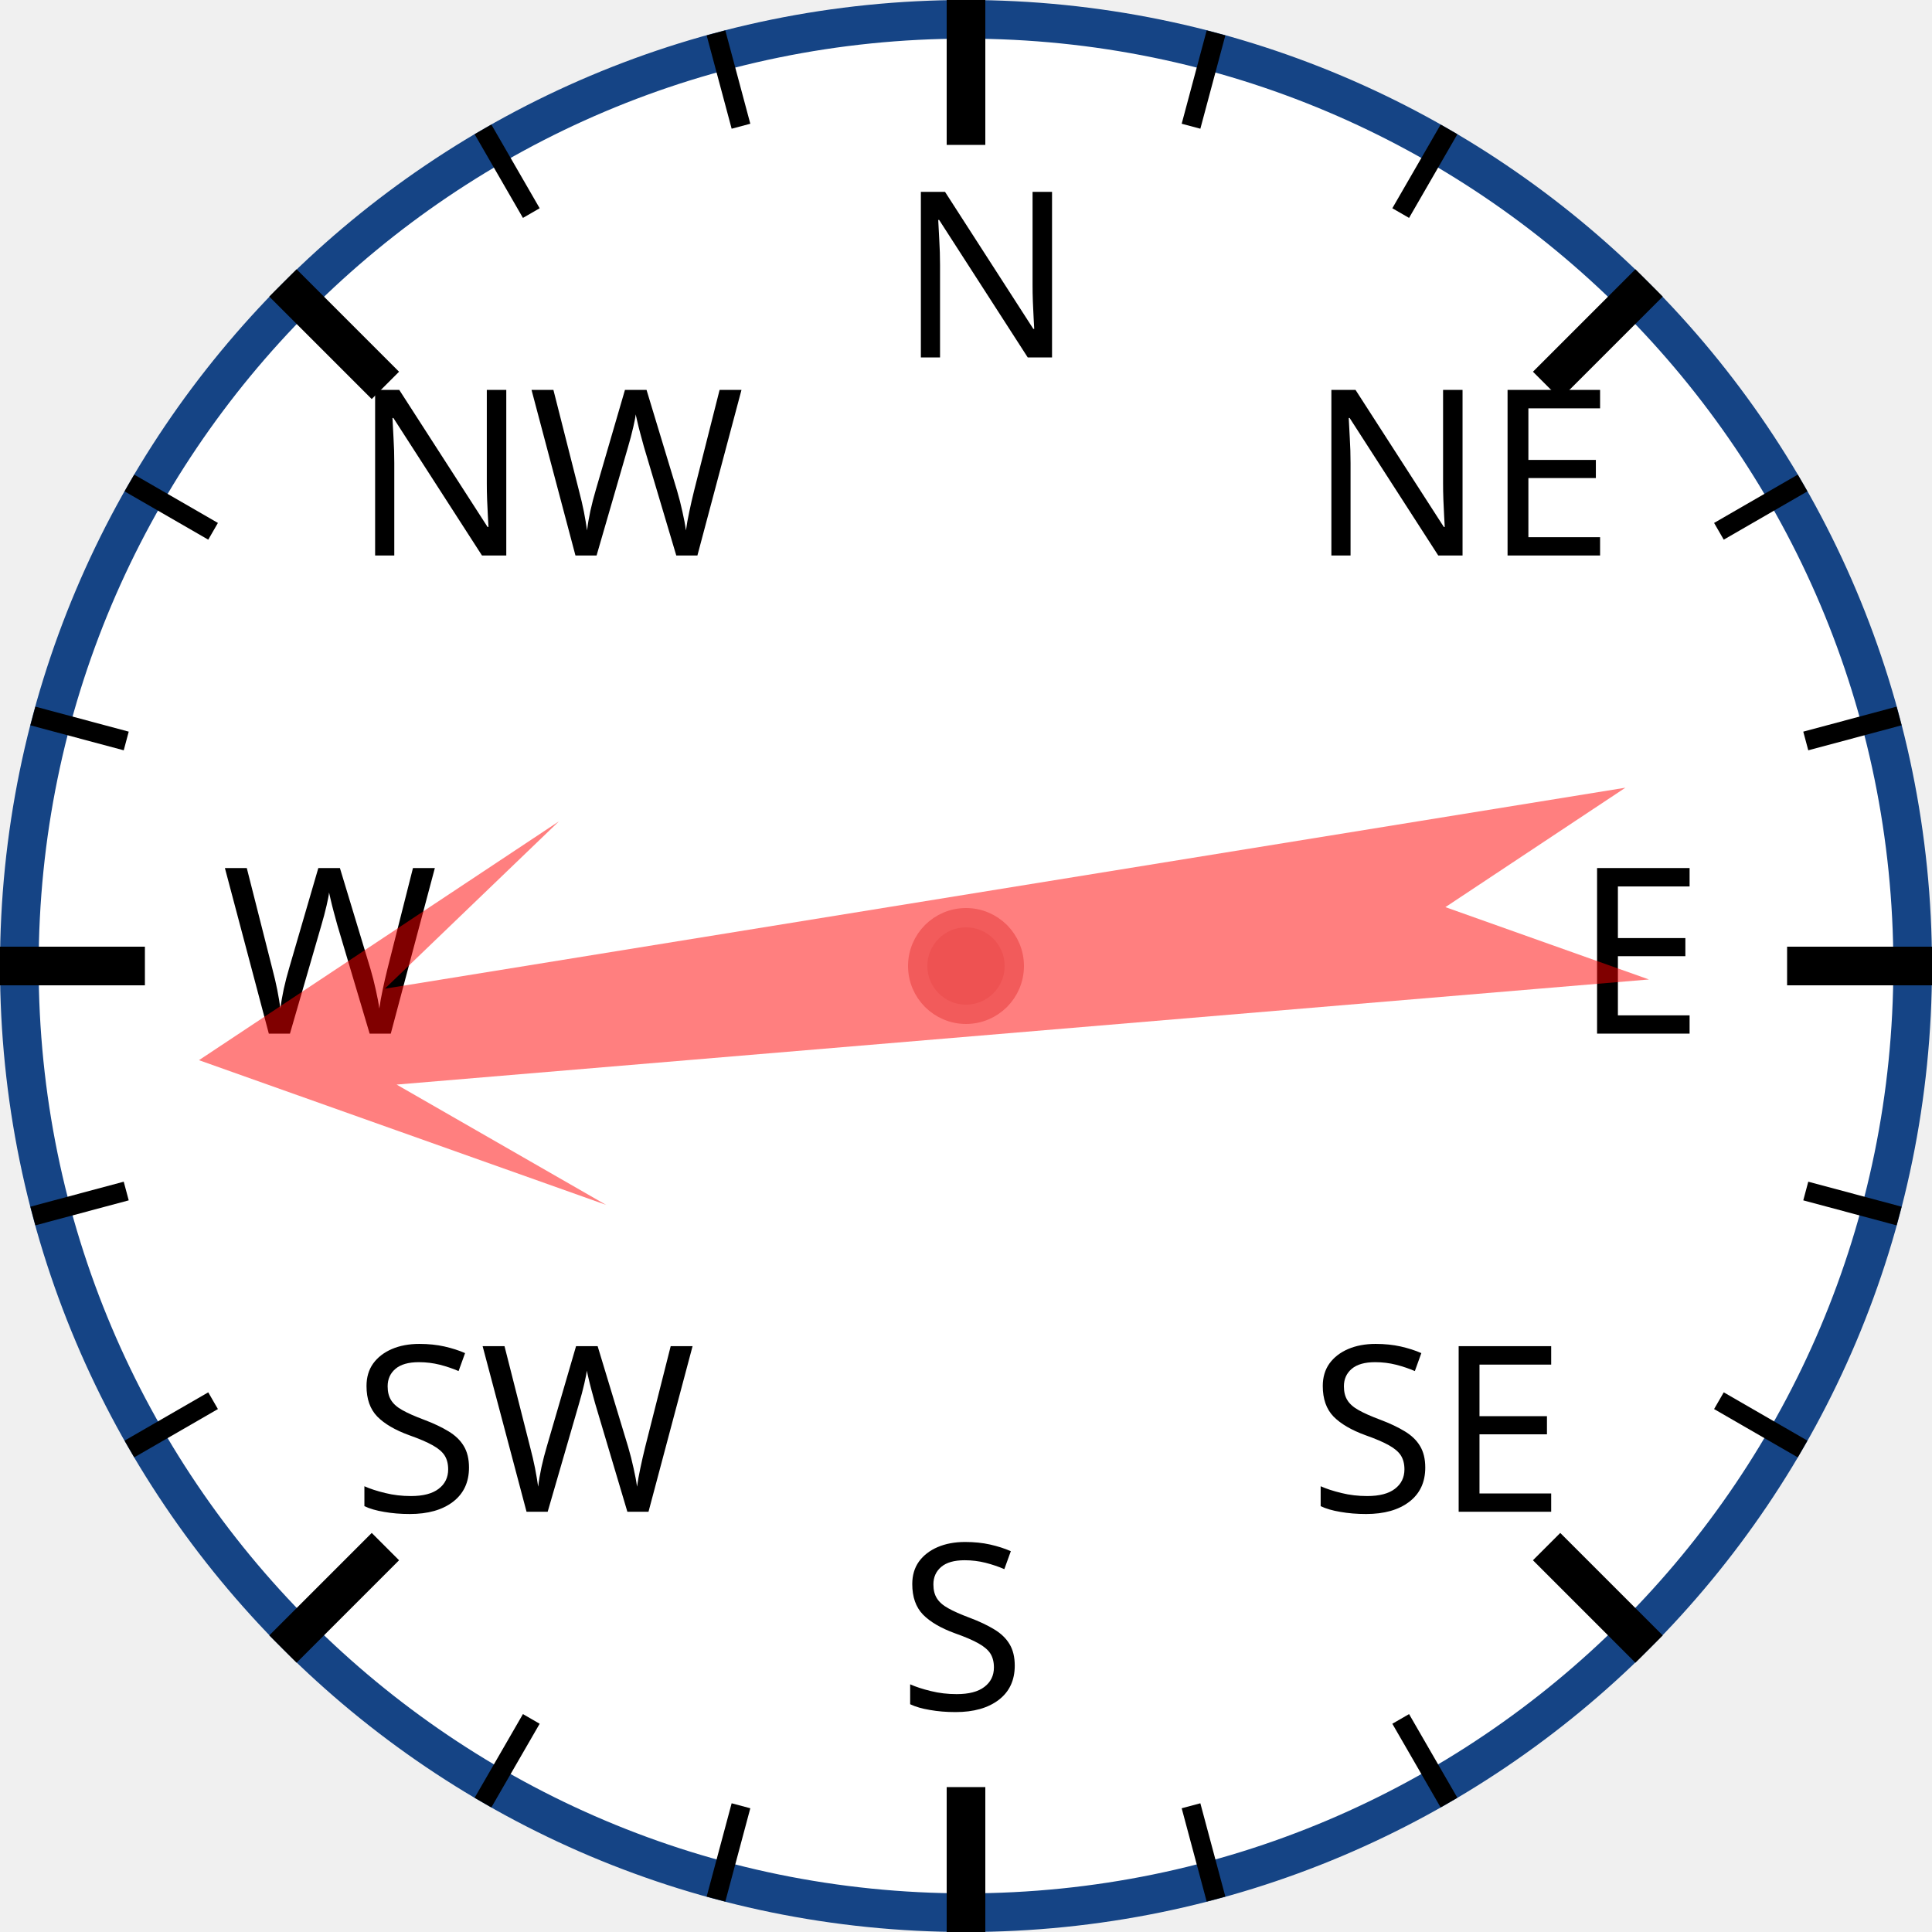
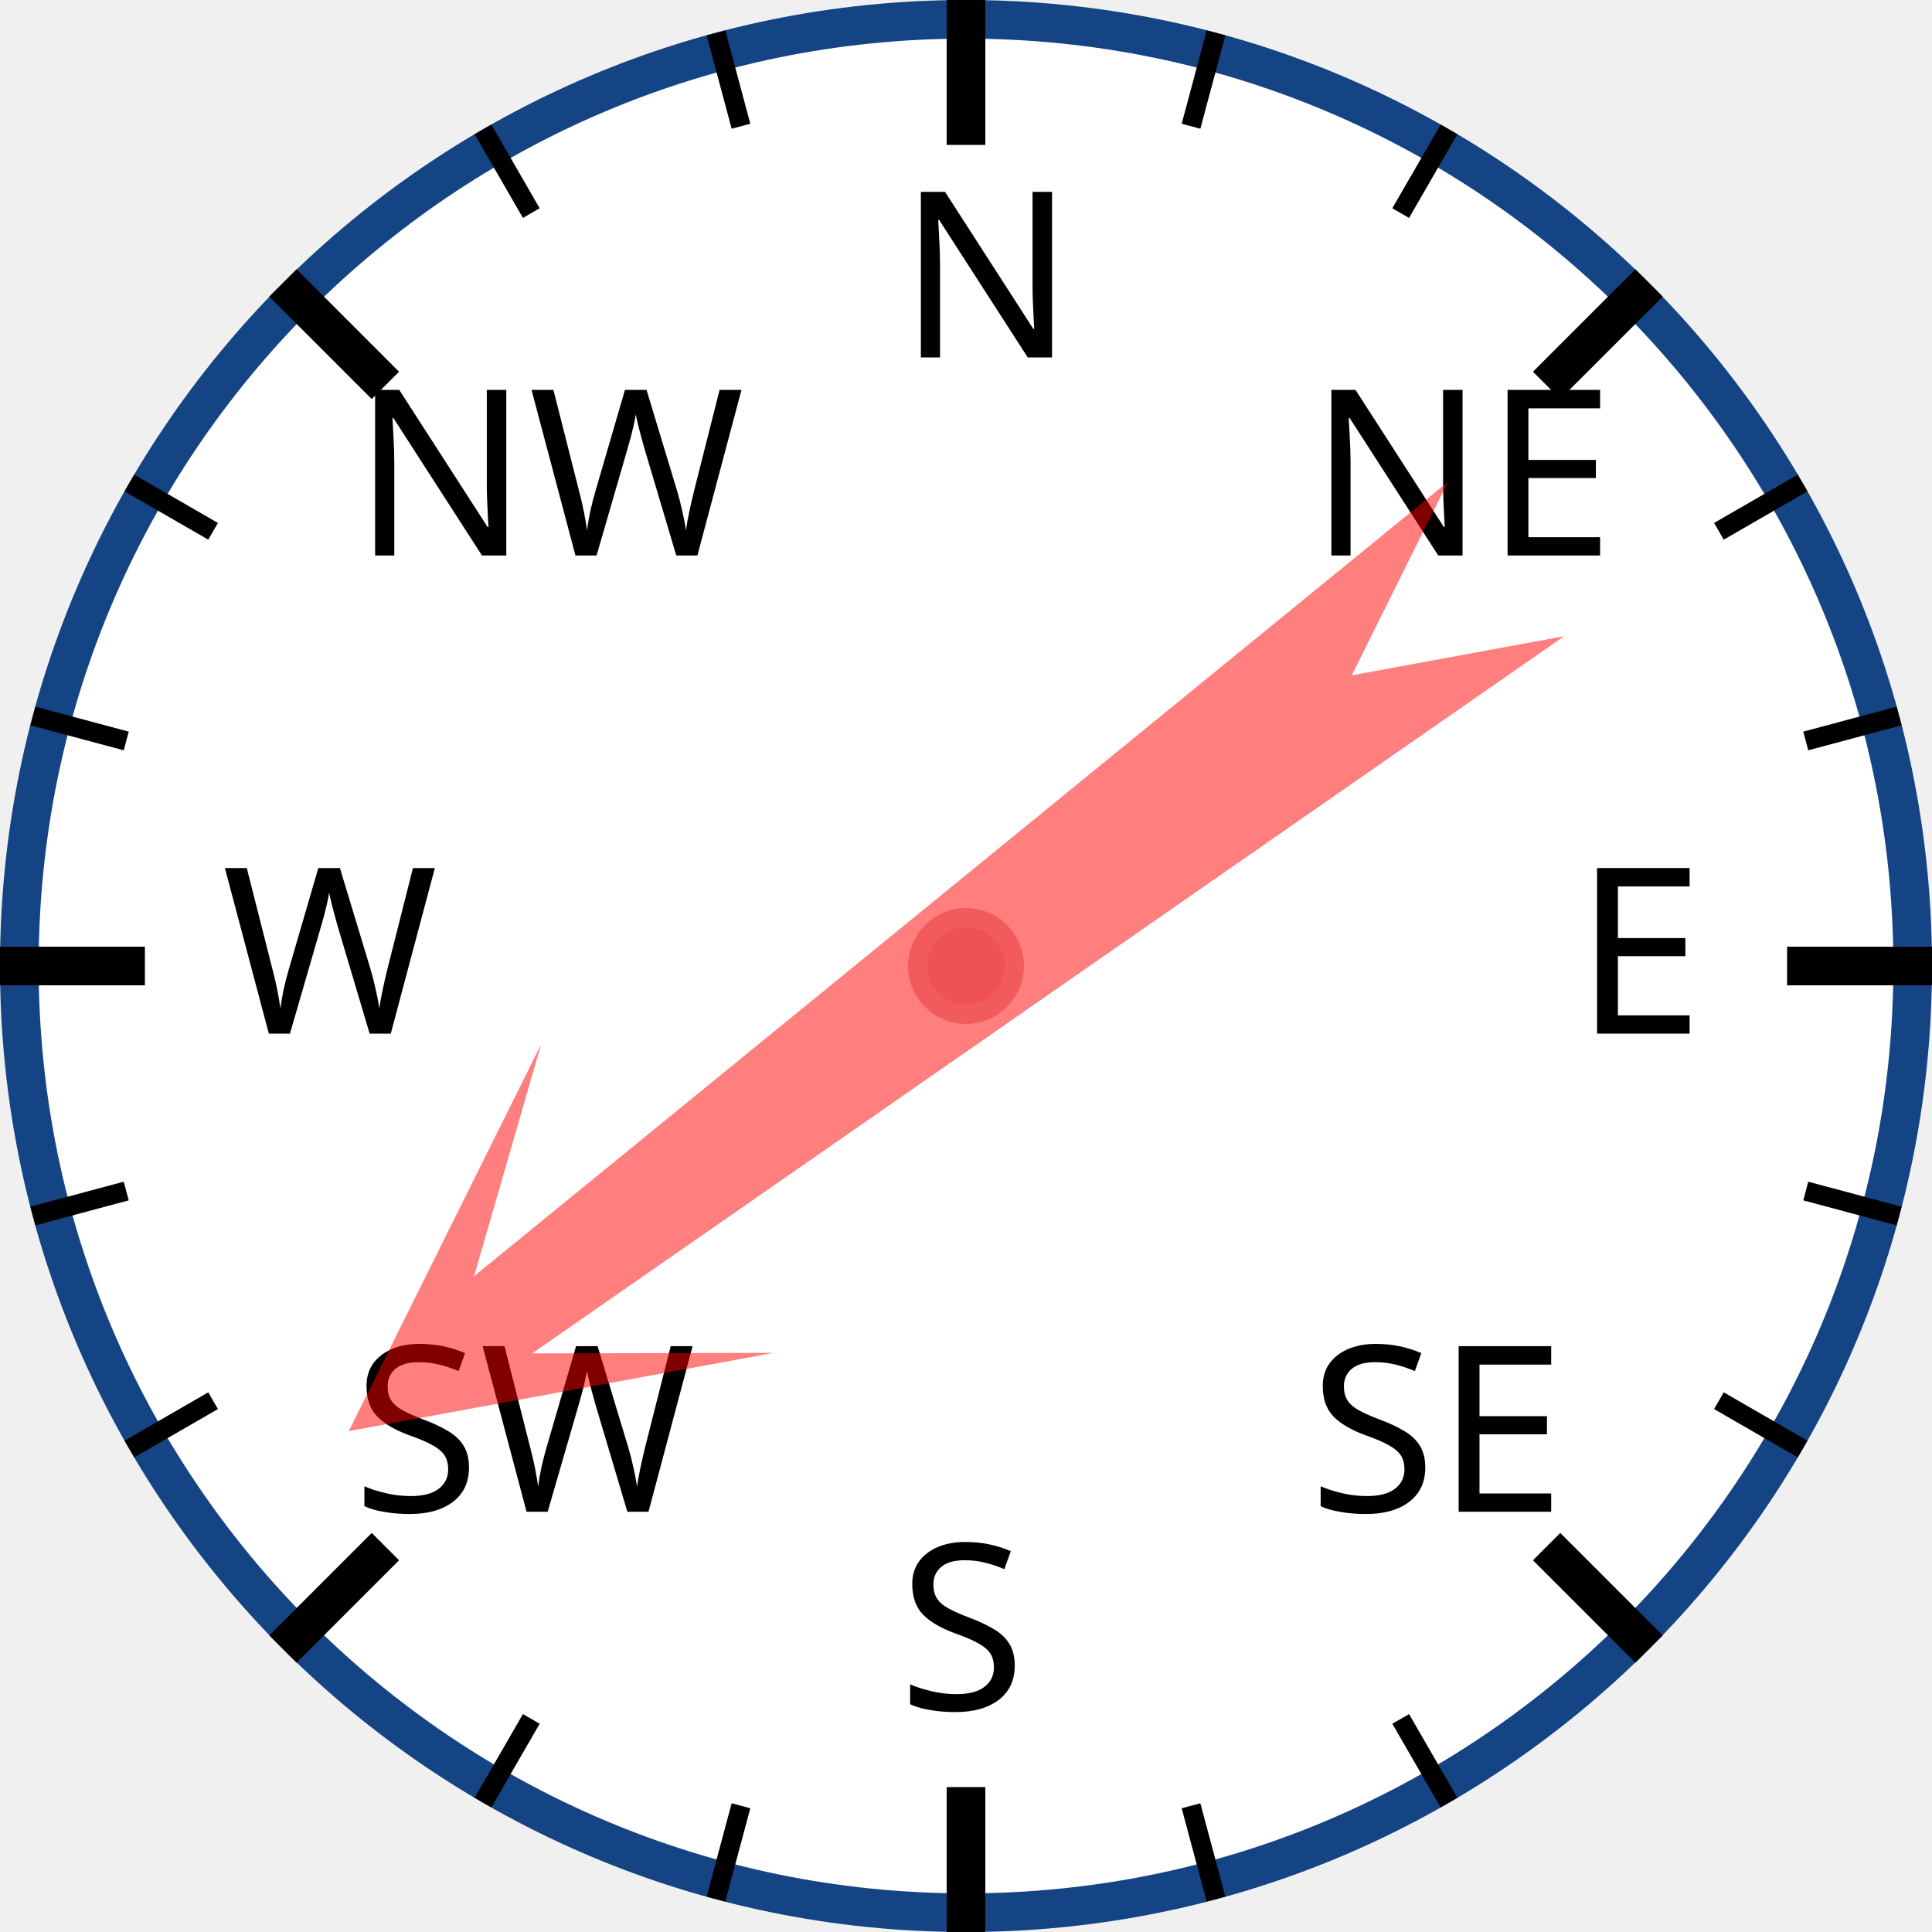
<svg xmlns="http://www.w3.org/2000/svg" width="120px" height="120px" viewBox="0 0 200 200">
  <circle cx="100" cy="100" r="98" style="fill: white; stroke: #154485; stroke-width: 4;" />
  <text x="93.0" y="37.0" style="font-family: sans-serif; font-size: 18pt;">N</text>
  <line x1="100.0" y1="0.0" x2="100.0" y2="15.0" style="stroke: black; stroke-width: 4;" />
  <line x1="74.118" y1="3.407" x2="76.706" y2="13.067" style="stroke: black; stroke-width: 2;" />
  <line x1="50" y1="13.397" x2="55" y2="22.058" style="stroke: black; stroke-width: 2;" />
  <text x="36.503" y="57.503" style="font-family: sans-serif; font-size: 18pt;">NW</text>
  <line x1="29.289" y1="29.289" x2="39.896" y2="39.896" style="stroke: black; stroke-width: 4;" />
  <line x1="13.397" y1="50" x2="22.058" y2="55" style="stroke: black; stroke-width: 2;" />
  <line x1="3.407" y1="74.118" x2="13.067" y2="76.706" style="stroke: black; stroke-width: 2;" />
  <text x="23.0" y="107.0" style="font-family: sans-serif; font-size: 18pt;">W</text>
  <line x1="0.0" y1="100.0" x2="15.0" y2="100.0" style="stroke: black; stroke-width: 4;" />
  <line x1="3.407" y1="125.882" x2="13.067" y2="123.294" style="stroke: black; stroke-width: 2;" />
  <line x1="13.397" y1="150" x2="22.058" y2="145" style="stroke: black; stroke-width: 2;" />
  <text x="36.503" y="156.497" style="font-family: sans-serif; font-size: 18pt;">SW</text>
  <line x1="29.289" y1="170.711" x2="39.896" y2="160.104" style="stroke: black; stroke-width: 4;" />
  <line x1="50" y1="186.603" x2="55" y2="177.942" style="stroke: black; stroke-width: 2;" />
  <line x1="74.118" y1="196.593" x2="76.706" y2="186.933" style="stroke: black; stroke-width: 2;" />
  <text x="93" y="177.0" style="font-family: sans-serif; font-size: 18pt;">S</text>
  <line x1="100" y1="200.0" x2="100" y2="185.0" style="stroke: black; stroke-width: 4;" />
  <line x1="125.882" y1="196.593" x2="123.294" y2="186.933" style="stroke: black; stroke-width: 2;" />
  <line x1="150.0" y1="186.603" x2="145.0" y2="177.942" style="stroke: black; stroke-width: 2;" />
  <text x="135.497" y="156.497" style="font-family: sans-serif; font-size: 18pt;">SE</text>
  <line x1="170.711" y1="170.711" x2="160.104" y2="160.104" style="stroke: black; stroke-width: 4;" />
  <line x1="186.603" y1="150" x2="177.942" y2="145" style="stroke: black; stroke-width: 2;" />
  <line x1="196.593" y1="125.882" x2="186.933" y2="123.294" style="stroke: black; stroke-width: 2;" />
  <text x="163.0" y="107" style="font-family: sans-serif; font-size: 18pt;">E</text>
  <line x1="200.0" y1="100" x2="185.0" y2="100" style="stroke: black; stroke-width: 4;" />
  <line x1="196.593" y1="74.118" x2="186.933" y2="76.706" style="stroke: black; stroke-width: 2;" />
  <line x1="186.603" y1="50" x2="177.942" y2="55" style="stroke: black; stroke-width: 2;" />
  <text x="135.497" y="57.503" style="font-family: sans-serif; font-size: 18pt;">NE</text>
  <line x1="170.711" y1="29.289" x2="160.104" y2="39.896" style="stroke: black; stroke-width: 4;" />
  <line x1="150" y1="13.397" x2="145" y2="22.058" style="stroke: black; stroke-width: 2;" />
  <line x1="125.882" y1="3.407" x2="123.294" y2="13.067" style="stroke: black; stroke-width: 2;" />
-   <polygon points="100 20 120 60 105 40 110 170 100 150 90 170 95 40 80 60" style="fill: red; fill-opacity: 0.5;" transform="rotate(263,100,100)" />
+   <polygon points="100 20 120 60 105 40 110 170 100 150 90 170 95 40 80 60" style="fill: red; fill-opacity: 0.5;" transform="rotate(233,100,100)" />
  <circle cx="100" cy="100" r="5" style="fill: #EE5252; stroke: #F25B5B; stroke-width: 2;" />
</svg>
